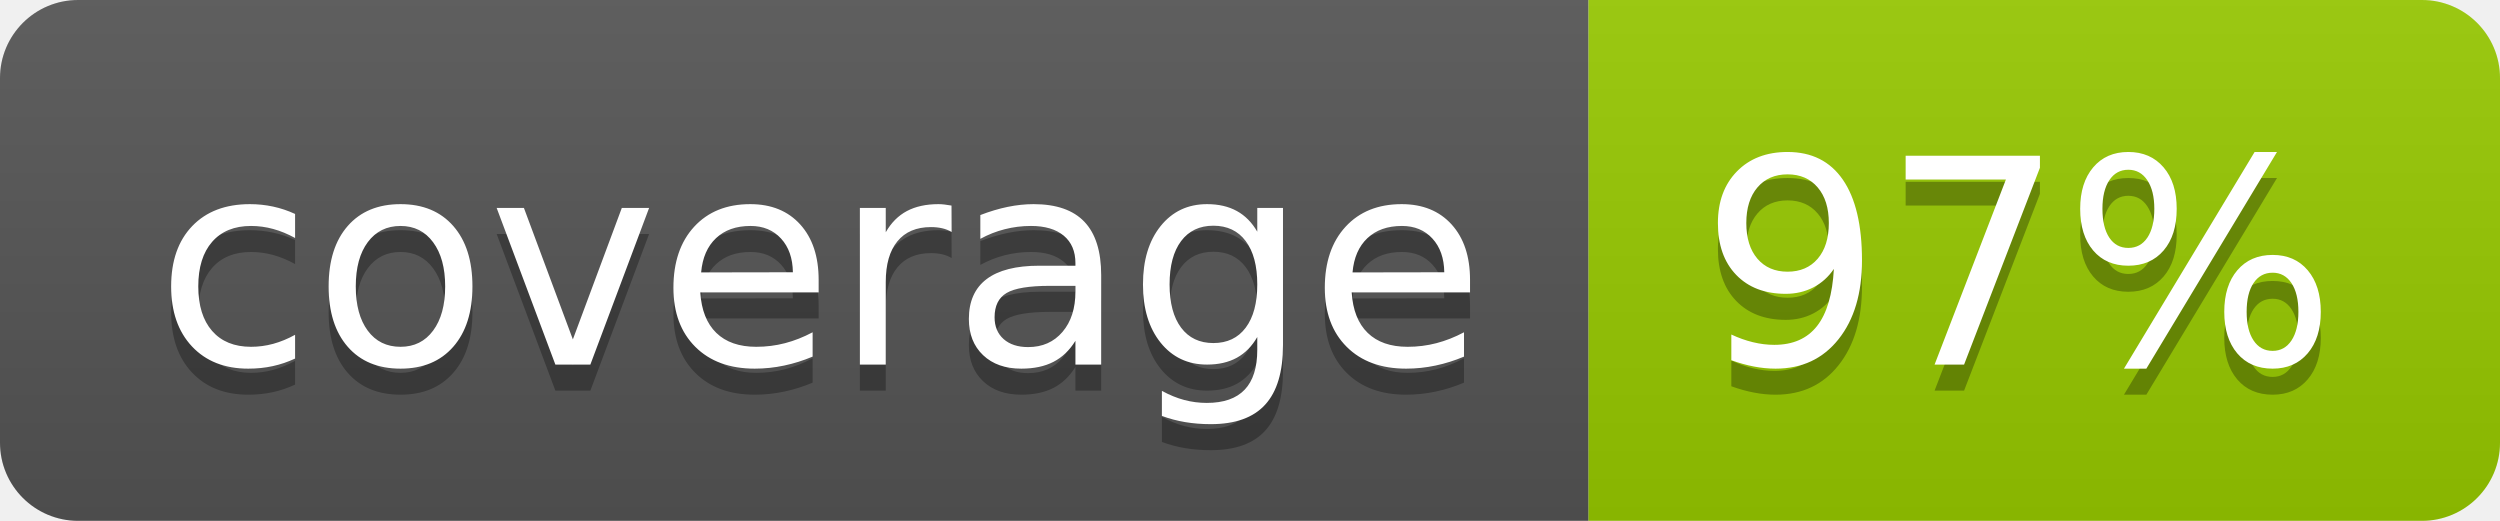
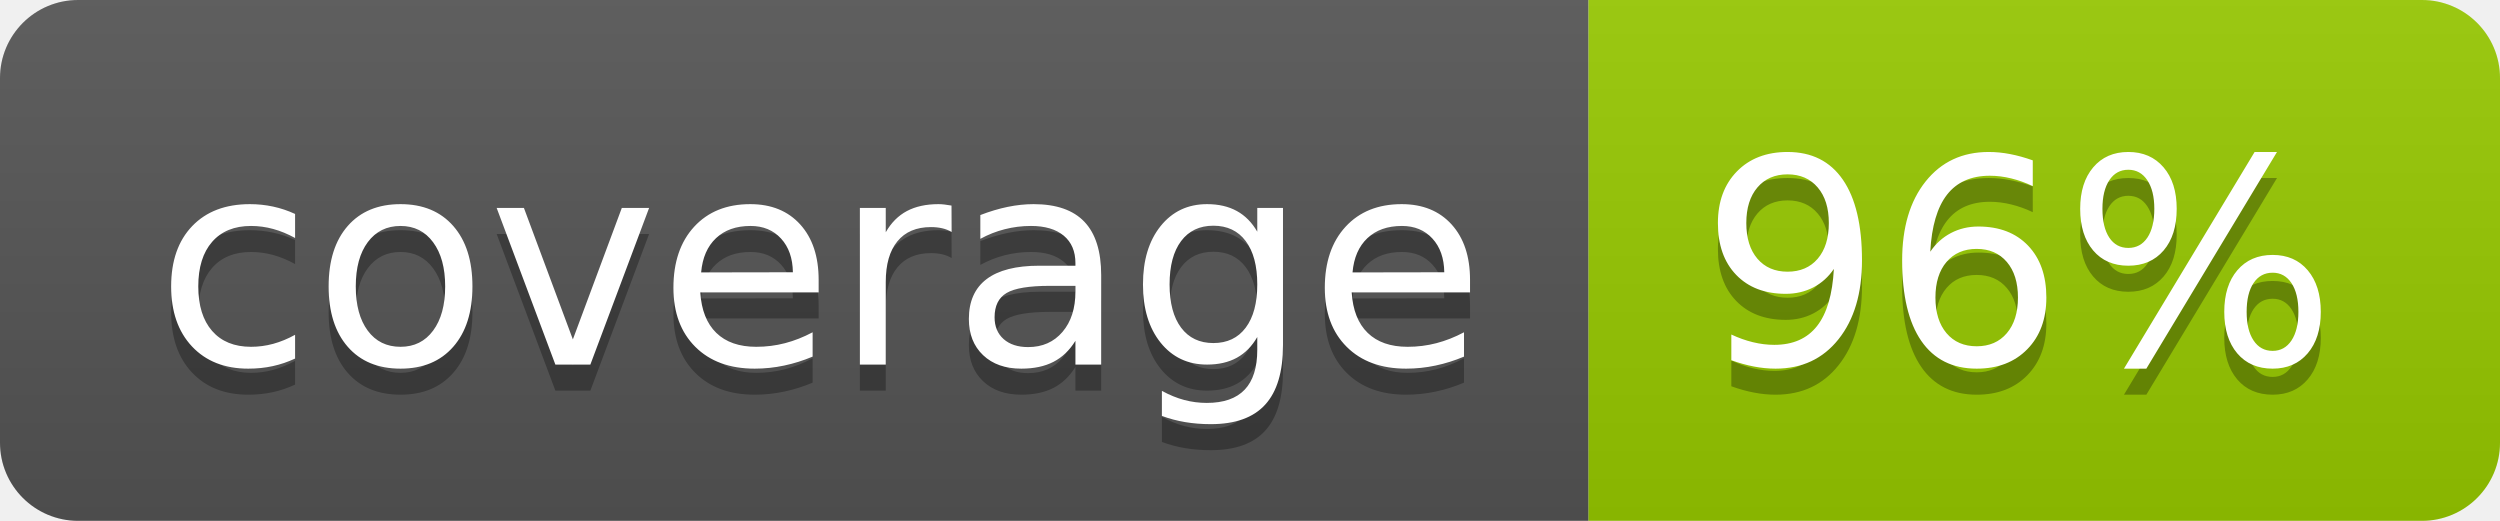
- <svg xmlns="http://www.w3.org/2000/svg" width="96" height="20" role="img" aria-label="coverage: 97%">
+ <svg xmlns="http://www.w3.org/2000/svg" width="96" height="20" role="img" aria-label="coverage: 96%">
  <linearGradient id="s" x2="0" y2="100%">
    <stop offset="0" stop-color="#bbb" stop-opacity=".1" />
    <stop offset="1" stop-opacity=".1" />
  </linearGradient>
  <clipPath id="r">
    <rect width="96" height="20" rx="3" fill="#fff" />
  </clipPath>
  <g clip-path="url(#r)">
    <rect width="61" height="20" fill="#555" />
    <rect x="61" width="35" height="20" fill="#97ca00" />
    <rect width="96" height="20" fill="url(#s)" />
  </g>
  <g fill="#fff" text-anchor="middle" font-family="Verdana,Geneva,DejaVu Sans,sans-serif" text-rendering="geometricPrecision" font-size="110">
    <text aria-hidden="true" x="315" y="150" fill="#010101" fill-opacity=".3" transform="scale(.1)" textLength="510">coverage</text>
    <text x="315" y="140" transform="scale(.1)" fill="#fff" textLength="510">coverage</text>
-     <text aria-hidden="true" x="775" y="150" fill="#010101" fill-opacity=".3" transform="scale(.1)" textLength="250">97%</text>
-     <text x="775" y="140" transform="scale(.1)" fill="#fff" textLength="250">97%</text>
+     <text aria-hidden="true" x="775" y="150" fill="#010101" fill-opacity=".3" transform="scale(.1)" textLength="250">96%</text>
+     <text x="775" y="140" transform="scale(.1)" fill="#fff" textLength="250">96%</text>
  </g>
</svg>
